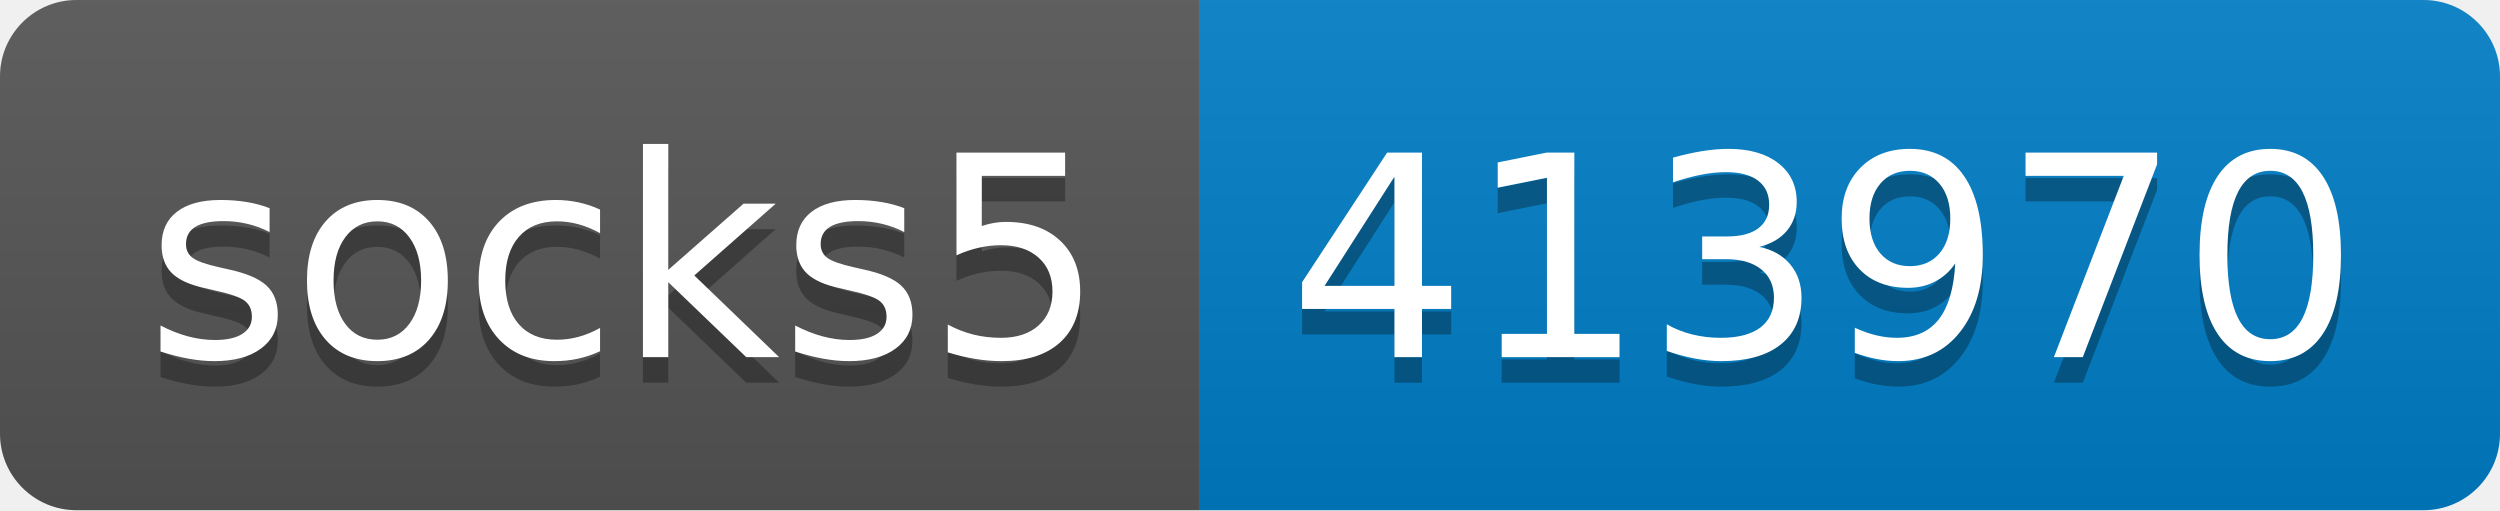
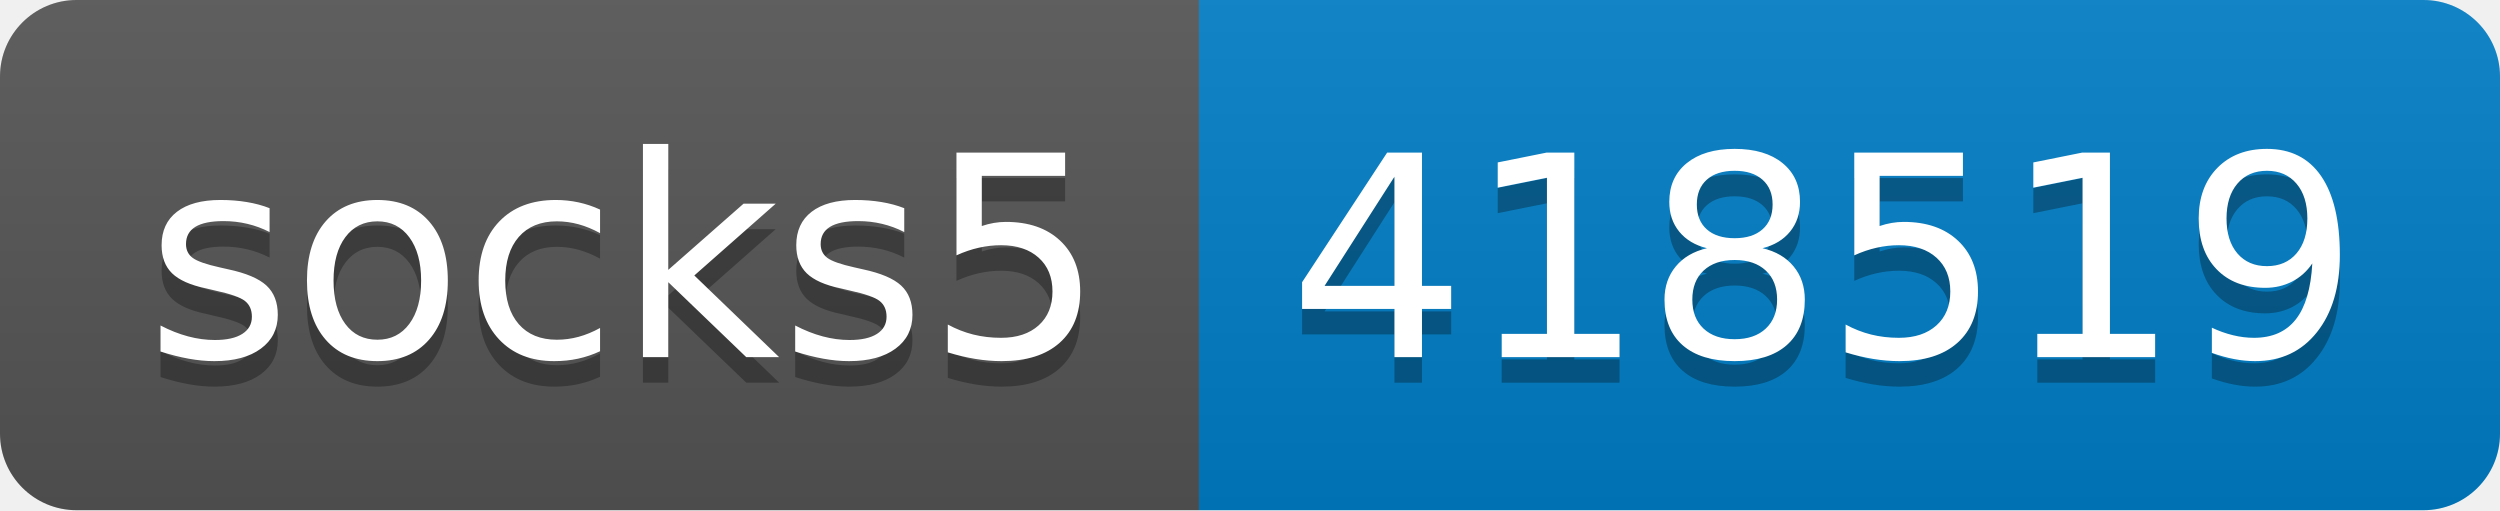
- <svg xmlns="http://www.w3.org/2000/svg" width="98" height="20" role="img" aria-label="socks5: 413970">
+ <svg xmlns="http://www.w3.org/2000/svg" width="98" height="20" role="img" aria-label="socks5: 418519">
  <linearGradient id="s" x2="0" y2="100%">
    <stop offset="0" stop-color="#bbb" stop-opacity=".1" />
    <stop offset="1" stop-opacity=".1" />
  </linearGradient>
  <clipPath id="r">
    <rect width="98" height="20" rx="3" fill="#fff" />
  </clipPath>
  <g clip-path="url(#r)">
    <rect width="47" height="20" fill="#555" />
    <rect x="47" width="51" height="20" fill="#007ec6" />
    <rect width="98" height="20" fill="url(#s)" />
  </g>
  <g fill="#fff" text-anchor="middle" font-family="Verdana,Geneva,DejaVu Sans,sans-serif" text-rendering="geometricPrecision" font-size="110">
    <text aria-hidden="true" x="245" y="150" fill="#010101" fill-opacity=".3" transform="scale(.1)" textLength="370">socks5</text>
    <text x="245" y="140" transform="scale(.1)" fill="#fff" textLength="370">socks5</text>
-     <text aria-hidden="true" x="715" y="150" fill="#010101" fill-opacity=".3" transform="scale(.1)" textLength="410">413970</text>
-     <text x="715" y="140" transform="scale(.1)" fill="#fff" textLength="410">413970</text>
+     <text aria-hidden="true" x="715" y="150" fill="#010101" fill-opacity=".3" transform="scale(.1)" textLength="410">418519</text>
+     <text x="715" y="140" transform="scale(.1)" fill="#fff" textLength="410">418519</text>
  </g>
</svg>
